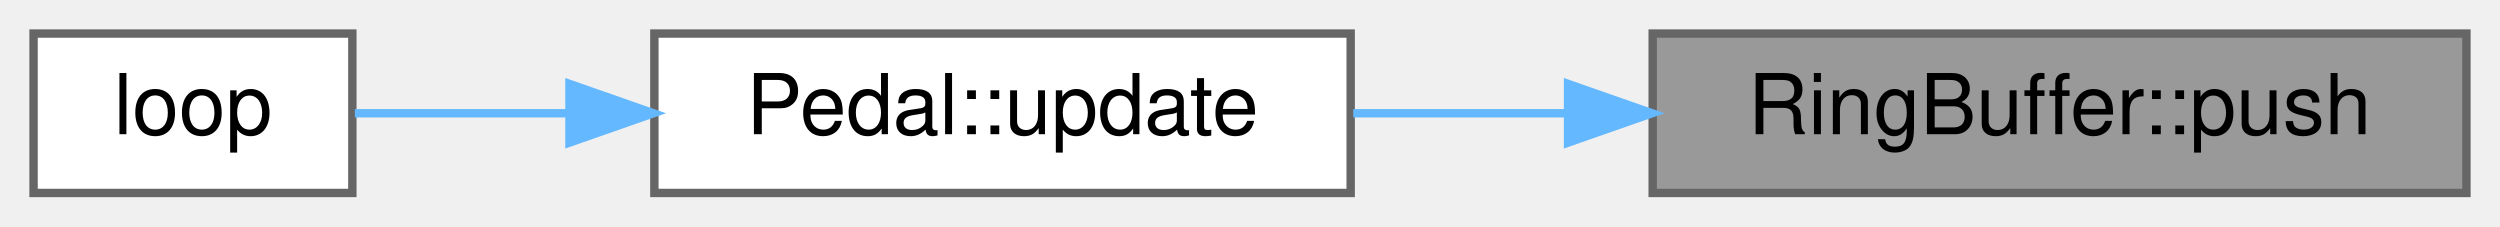
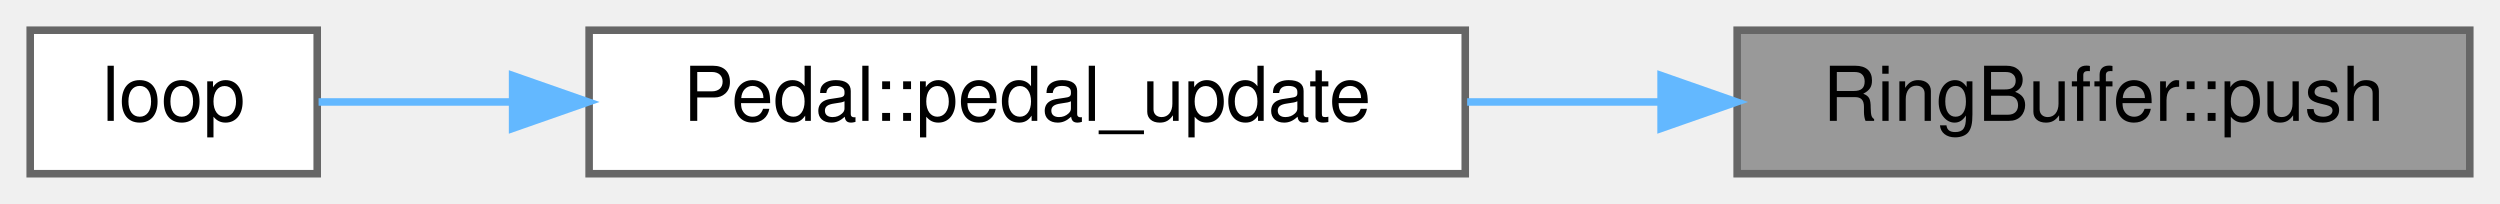
- <svg xmlns="http://www.w3.org/2000/svg" xmlns:xlink="http://www.w3.org/1999/xlink" width="298pt" height="27pt" viewBox="0.00 0.00 298.00 27.00">
+ <svg xmlns="http://www.w3.org/2000/svg" xmlns:xlink="http://www.w3.org/1999/xlink" width="331pt" height="27pt" viewBox="0.00 0.00 331.00 27.00">
  <g id="graph0" class="graph" transform="scale(1 1) rotate(0) translate(4 23)">
    <g id="node1" class="node">
      <g id="a_node1">
        <a xlink:title="Pushes a new value into the ring buffer. This will overwrite the oldest value if the buffer is full.">
-           <polygon fill="#999999" stroke="#666666" points="290,-19 193,-19 193,0 290,0 290,-19" />
-           <text text-anchor="middle" x="241.5" y="-7" font-family="Helvetica,sans-Serif" font-size="10.00">RingBuffer::push</text>
+           <polygon fill="#999999" stroke="#666666" points="323,-19 226,-19 226,0 323,0 323,-19" />
+           <text text-anchor="middle" x="274.5" y="-7" font-family="Helvetica,sans-Serif" font-size="10.00">RingBuffer::push</text>
        </a>
      </g>
    </g>
    <g id="node2" class="node">
      <g id="a_node2">
-         <a xlink:href="classPedal.html#a0ec014fb5ce414deded33ae3db05e231" target="_top" xlink:title="Updates pedal sensor readings, applies filtering, and checks for faults.">
-           <polygon fill="white" stroke="#666666" points="157,-19 74,-19 74,0 157,0 157,-19" />
-           <text text-anchor="middle" x="115.5" y="-7" font-family="Helvetica,sans-Serif" font-size="10.00">Pedal::update</text>
+         <a xlink:href="classPedal.html#aef9f2037f590fd4b41f3c50a7c2b3568" target="_top" xlink:title="Updates pedal sensor readings, applies filtering, and checks for faults.">
+           <polygon fill="white" stroke="#666666" points="190,-19 74,-19 74,0 190,0 190,-19" />
+           <text text-anchor="middle" x="132" y="-7" font-family="Helvetica,sans-Serif" font-size="10.00">Pedal::pedal_update</text>
        </a>
      </g>
    </g>
    <g id="edge1" class="edge">
-       <path fill="none" stroke="#63b8ff" d="M182.87,-9.5C174.23,-9.5 165.48,-9.5 157.3,-9.5" />
-       <polygon fill="#63b8ff" stroke="#63b8ff" points="182.91,-13 192.91,-9.5 182.91,-6 182.91,-13" />
+       <path fill="none" stroke="#63b8ff" d="M215.8,-9.5C207.36,-9.5 198.68,-9.5 190.25,-9.5" />
+       <polygon fill="#63b8ff" stroke="#63b8ff" points="215.93,-13 225.93,-9.5 215.93,-6 215.93,-13" />
    </g>
    <g id="node3" class="node">
      <g id="a_node3">
        <a xlink:href="main_8cpp.html#afe461d27b9c48d5921c00d521181f12f" target="_top" xlink:title="Main loop function for the VCU system. Handles car state transitions, pipes dataflow between modules.">
          <polygon fill="white" stroke="#666666" points="38,-19 0,-19 0,0 38,0 38,-19" />
          <text text-anchor="middle" x="19" y="-7" font-family="Helvetica,sans-Serif" font-size="10.00">loop</text>
        </a>
      </g>
    </g>
    <g id="edge2" class="edge">
-       <path fill="none" stroke="#63b8ff" d="M63.63,-9.5C54.56,-9.5 45.67,-9.5 38.3,-9.5" />
-       <polygon fill="#63b8ff" stroke="#63b8ff" points="63.88,-13 73.88,-9.5 63.88,-6 63.88,-13" />
+       <path fill="none" stroke="#63b8ff" d="M63.62,-9.5C54.3,-9.5 45.44,-9.5 38.18,-9.5" />
+       <polygon fill="#63b8ff" stroke="#63b8ff" points="63.87,-13 73.87,-9.5 63.87,-6 63.87,-13" />
    </g>
  </g>
</svg>
